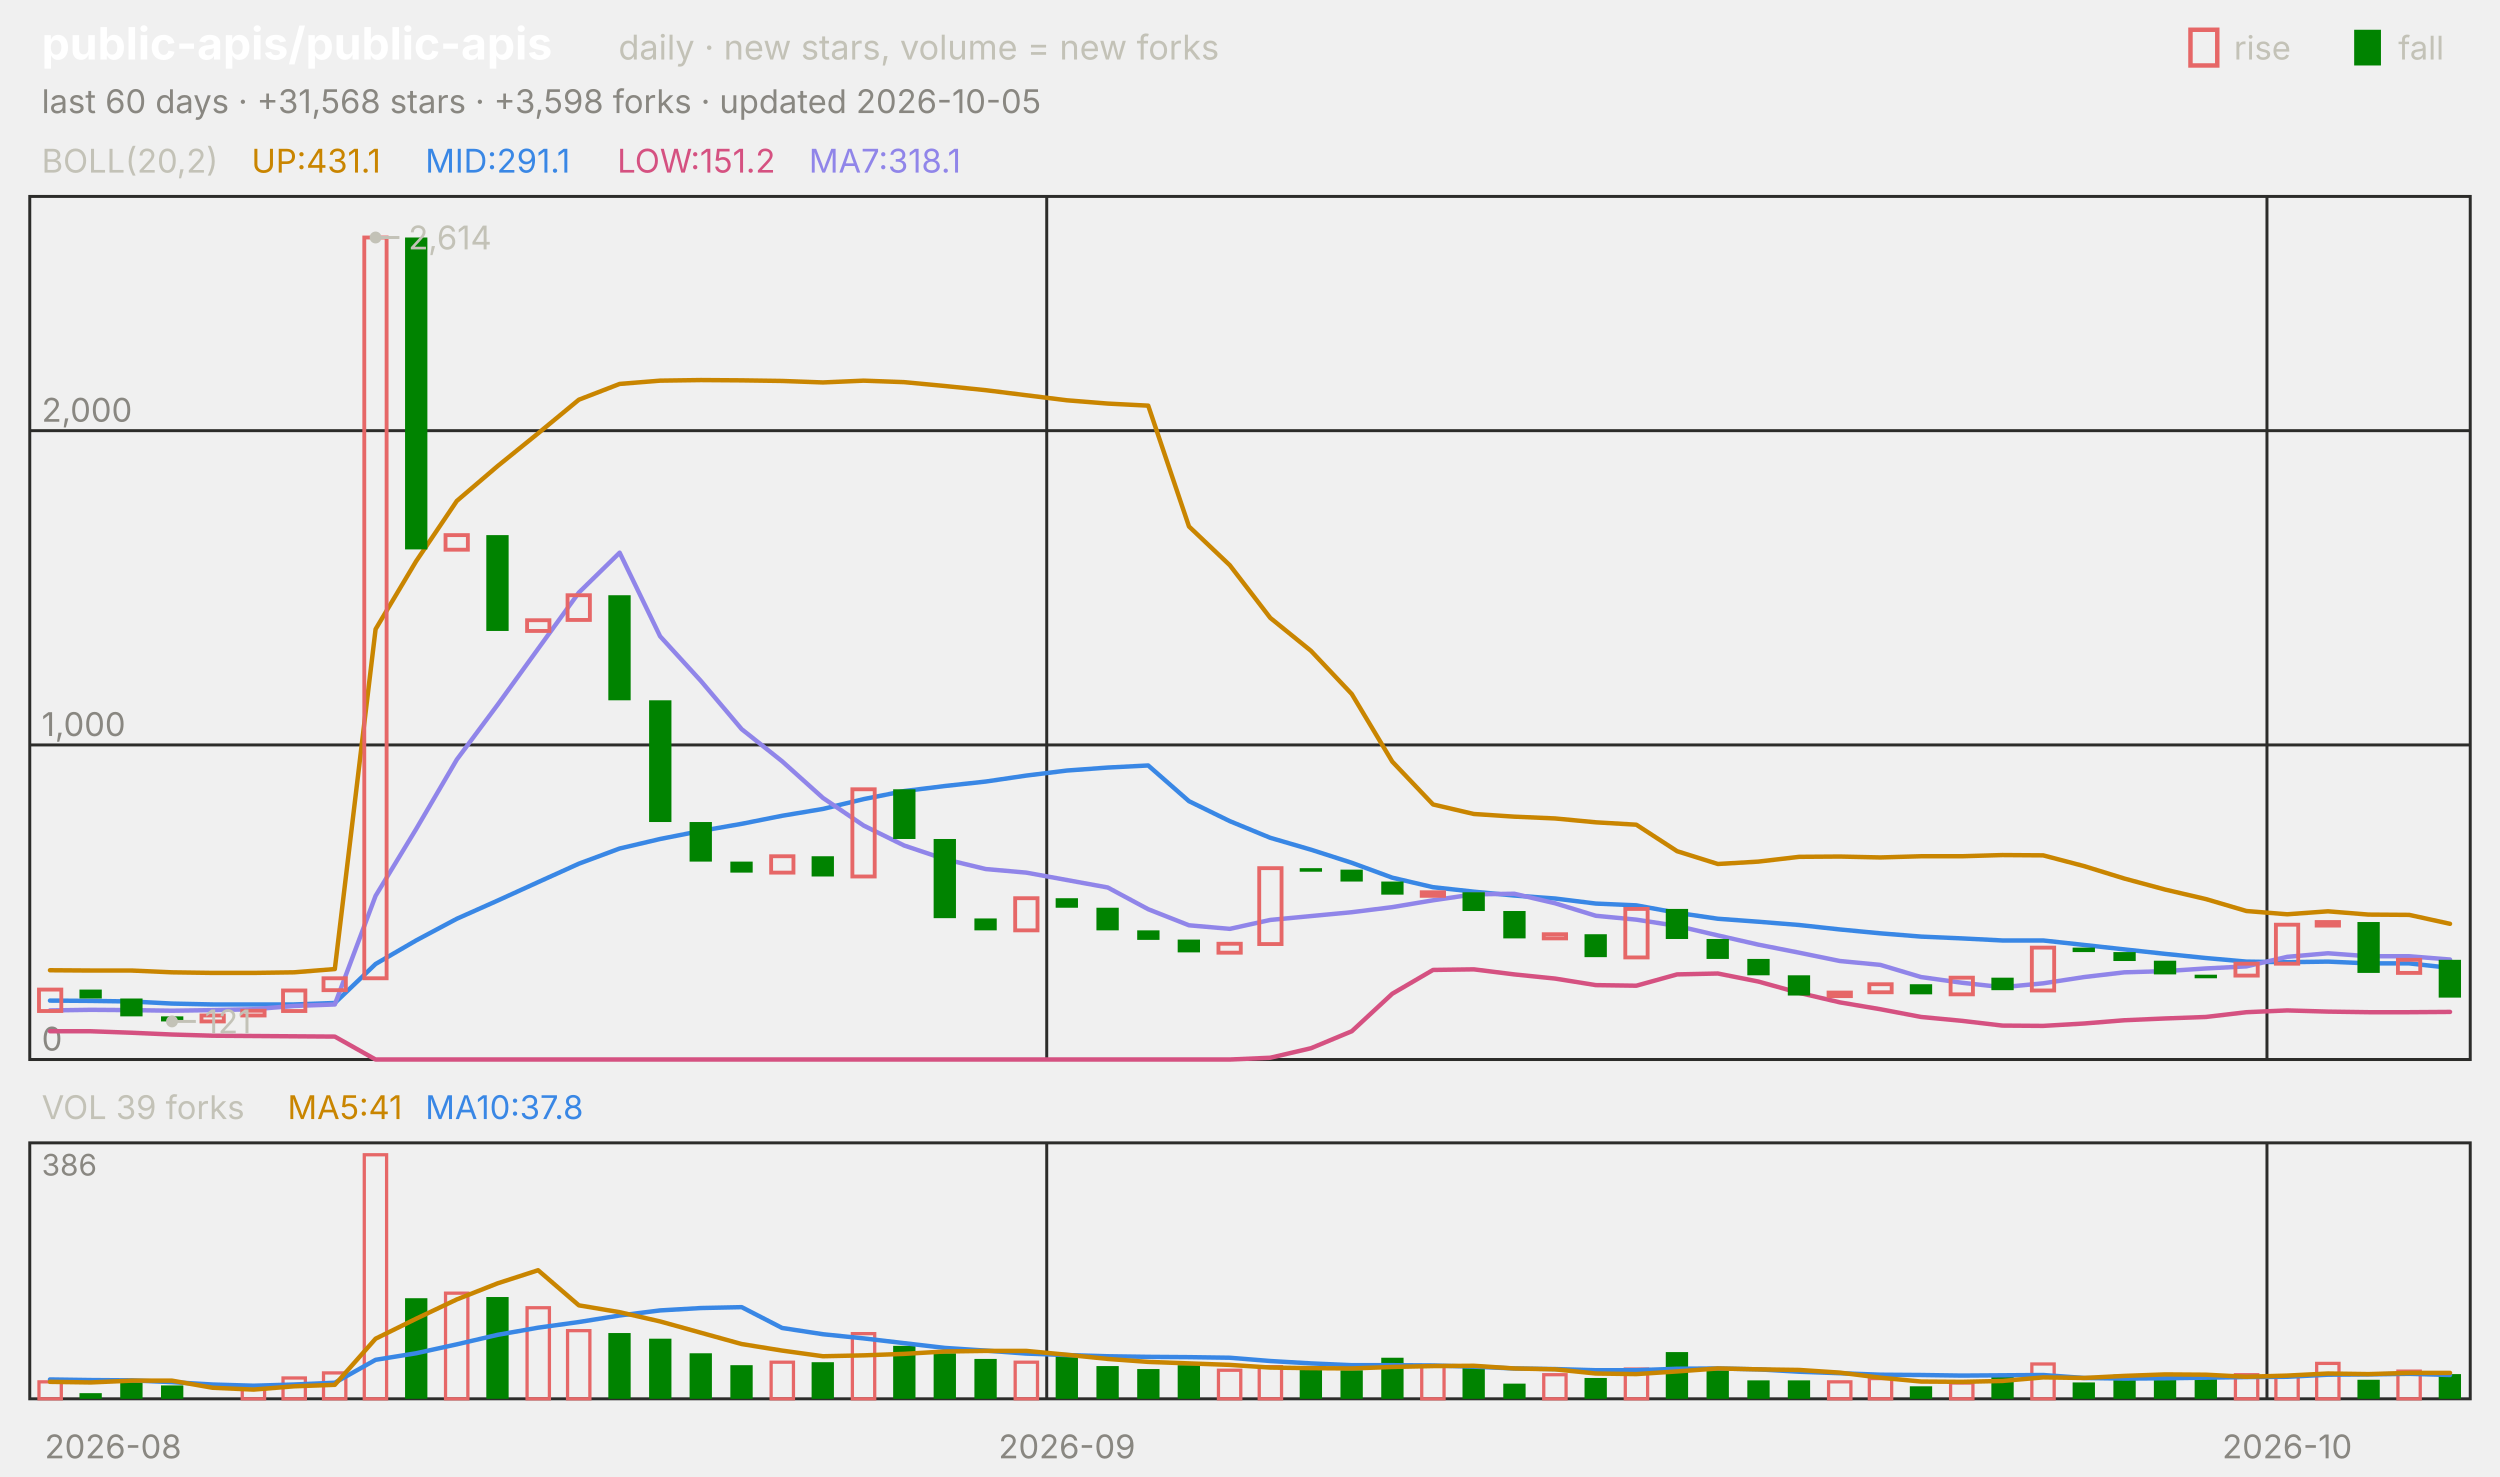
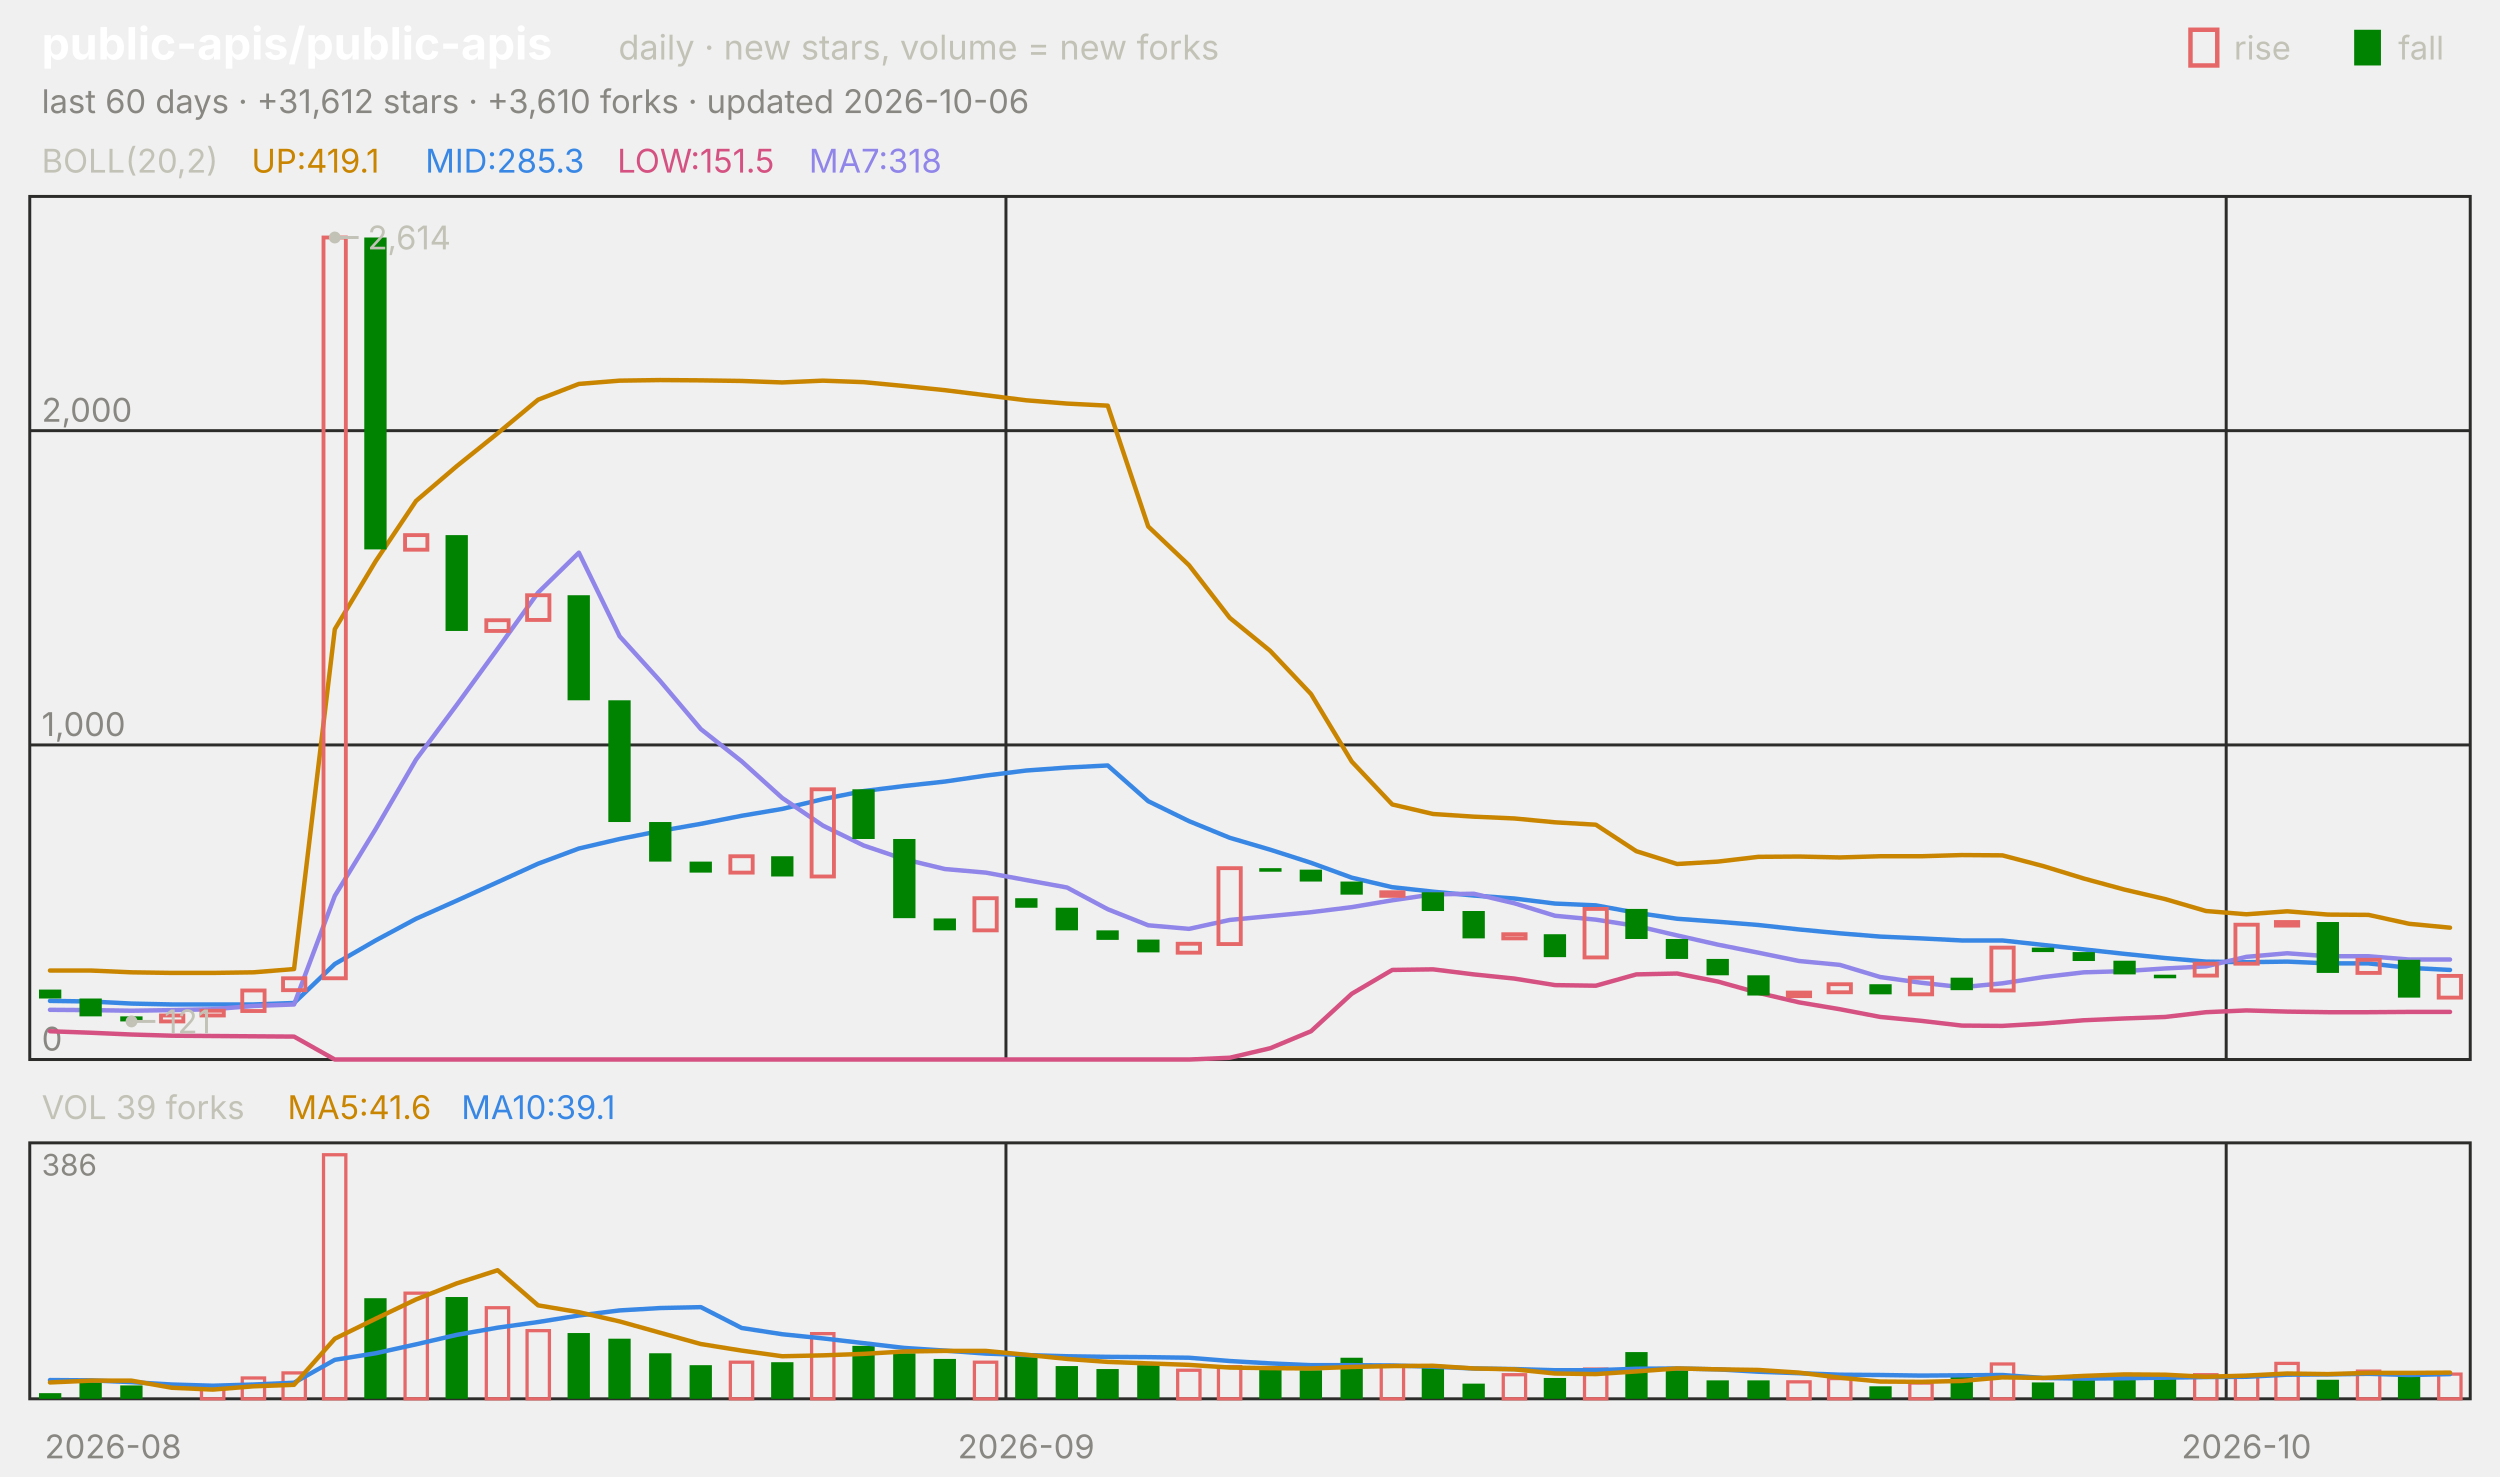
<svg xmlns="http://www.w3.org/2000/svg" viewBox="0 0 840 496" width="840" height="496" font-family="-apple-system,'Segoe UI',system-ui,sans-serif" role="img" aria-label="public-apis/public-apis candlestick chart">
  <text x="14.0" y="20.0" font-size="15" fill="#ffffff" font-weight="650">public-apis/public-apis</text>
  <text x="207.8" y="20.0" font-size="11.5" fill="#c3c2b7">daily · new stars, volume = new forks</text>
  <text x="805.8" y="20.0" font-size="11.0" fill="#c3c2b7">fall</text>
  <rect x="791" y="10" width="9" height="12" fill="#008300" />
  <text x="750.6" y="20.0" font-size="11.0" fill="#c3c2b7">rise</text>
  <rect x="736" y="10" width="9" height="12" fill="none" stroke="#e66767" stroke-width="1.5" />
-   <text x="14.0" y="38.0" font-size="11.0" fill="#898781">last 60 days · +31,568 stars · +3,598 forks · updated 2026-10-05</text>
+   <text x="14.0" y="38.0" font-size="11.0" fill="#898781">last 60 days · +31,612 stars · +3,610 forks · updated 2026-10-06</text>
  <rect x="10" y="66" width="820" height="290" fill="none" stroke="#2c2c2a" />
  <rect x="10" y="384" width="820" height="86" fill="none" stroke="#2c2c2a" />
  <text x="38.0" y="490.0" font-size="11.0" fill="#898781" text-anchor="middle">2026-08</text>
-   <line x1="351.7" y1="66.0" x2="351.7" y2="356.0" stroke="#2c2c2a" stroke-width="1.0" />
-   <line x1="351.7" y1="384.0" x2="351.7" y2="470.0" stroke="#2c2c2a" stroke-width="1.0" />
-   <text x="358.5" y="490.0" font-size="11.0" fill="#898781" text-anchor="middle">2026-09</text>
-   <line x1="761.7" y1="66.0" x2="761.7" y2="356.0" stroke="#2c2c2a" stroke-width="1.0" />
-   <line x1="761.7" y1="384.0" x2="761.7" y2="470.0" stroke="#2c2c2a" stroke-width="1.0" />
-   <text x="768.5" y="490.0" font-size="11.0" fill="#898781" text-anchor="middle">2026-10</text>
+   <line x1="338.0" y1="66.0" x2="338.0" y2="356.0" stroke="#2c2c2a" stroke-width="1.0" />
+   <line x1="338.0" y1="384.0" x2="338.0" y2="470.0" stroke="#2c2c2a" stroke-width="1.0" />
+   <text x="344.8" y="490.0" font-size="11.0" fill="#898781" text-anchor="middle">2026-09</text>
+   <line x1="748.0" y1="66.0" x2="748.0" y2="356.0" stroke="#2c2c2a" stroke-width="1.0" />
+   <line x1="748.0" y1="384.0" x2="748.0" y2="470.0" stroke="#2c2c2a" stroke-width="1.0" />
+   <text x="754.8" y="490.0" font-size="11.0" fill="#898781" text-anchor="middle">2026-10</text>
  <text x="14.0" y="58.0" font-size="11.0" fill="#c3c2b7">BOLL(20,2)</text>
-   <text x="84.5" y="58.0" font-size="11.0" fill="#c98500">UP:431.1</text>
-   <text x="142.9" y="58.0" font-size="11.0" fill="#3987e5">MID:291.1</text>
-   <text x="207.4" y="58.0" font-size="11.0" fill="#d55181">LOW:151.2</text>
-   <text x="271.8" y="58.0" font-size="11.0" fill="#9085e9">MA7:318.1</text>
+   <text x="84.5" y="58.0" font-size="11.0" fill="#c98500">UP:419.1</text>
+   <text x="142.9" y="58.0" font-size="11.0" fill="#3987e5">MID:285.3</text>
+   <text x="207.4" y="58.0" font-size="11.0" fill="#d55181">LOW:151.5</text>
+   <text x="271.8" y="58.0" font-size="11.0" fill="#9085e9">MA7:318</text>
  <line x1="10.0" y1="356.0" x2="830.0" y2="356.0" stroke="#2c2c2a" stroke-width="1.0" />
  <text x="14.0" y="353.0" font-size="11.0" fill="#898781">0</text>
  <line x1="10.0" y1="250.3" x2="830.0" y2="250.3" stroke="#2c2c2a" stroke-width="1.0" />
  <text x="14.0" y="247.3" font-size="11.0" fill="#898781">1,000</text>
  <line x1="10.0" y1="144.7" x2="830.0" y2="144.7" stroke="#2c2c2a" stroke-width="1.0" />
  <text x="14.0" y="141.7" font-size="11.0" fill="#898781">2,000</text>
-   <polyline points="16.8,326.0 30.5,326.1 44.2,326.1 57.8,326.7 71.5,326.9 85.2,326.9 98.8,326.7 112.5,325.6 126.2,211.4 139.8,188.6 153.5,168.3 167.2,156.6 180.8,145.6 194.5,134.3 208.2,129.0 221.8,127.9 235.5,127.7 249.2,127.8 262.8,128.0 276.5,128.5 290.2,127.9 303.8,128.4 317.5,129.7 331.2,131.1 344.8,132.8 358.5,134.5 372.2,135.6 385.8,136.3 399.5,176.9 413.2,189.9 426.8,207.6 440.5,218.7 454.2,233.2 467.8,255.9 481.5,270.3 495.2,273.5 508.8,274.4 522.5,275.0 536.2,276.3 549.8,277.1 563.5,286.0 577.2,290.3 590.8,289.5 604.5,287.9 618.2,287.8 631.8,288.1 645.5,287.7 659.2,287.7 672.8,287.3 686.5,287.4 700.2,291.0 713.8,295.2 727.5,298.9 741.2,302.1 754.8,306.1 768.5,307.2 782.2,306.2 795.8,307.3 809.5,307.4 823.2,310.4" fill="none" stroke="#c98500" stroke-width="1.5" stroke-linejoin="round" stroke-linecap="round" />
-   <polyline points="16.8,336.2 30.5,336.3 44.2,336.5 57.8,337.2 71.5,337.5 85.2,337.5 98.8,337.5 112.5,337.0 126.2,323.9 139.8,316.0 153.5,308.7 167.2,302.6 180.8,296.4 194.5,290.2 208.2,285.1 221.8,281.9 235.5,279.2 249.2,276.8 262.8,274.1 276.5,271.8 290.2,268.5 303.8,265.8 317.5,264.1 331.2,262.6 344.8,260.6 358.5,258.9 372.2,257.9 385.8,257.2 399.5,269.2 413.2,275.9 426.8,281.5 440.5,285.5 454.2,289.9 467.8,294.9 481.5,298.1 495.2,299.6 508.8,300.9 522.5,301.9 536.2,303.6 549.8,304.2 563.5,306.7 577.2,308.7 590.8,309.7 604.5,310.8 618.2,312.3 631.8,313.6 645.5,314.7 659.2,315.3 672.8,316.0 686.5,316.0 700.2,317.5 713.8,319.0 727.5,320.5 741.2,321.9 754.8,323.1 768.5,323.3 782.2,323.1 795.8,323.7 809.5,323.7 823.2,325.2" fill="none" stroke="#3987e5" stroke-width="1.5" stroke-linejoin="round" stroke-linecap="round" />
-   <polyline points="16.8,346.5 30.5,346.5 44.2,347.0 57.8,347.6 71.5,348.0 85.2,348.1 98.8,348.2 112.5,348.3 126.2,356.0 139.8,356.0 153.5,356.0 167.2,356.0 180.8,356.0 194.5,356.0 208.2,356.0 221.8,356.0 235.5,356.0 249.2,356.0 262.8,356.0 276.5,356.0 290.2,356.0 303.8,356.0 317.5,356.0 331.2,356.0 344.8,356.0 358.5,356.0 372.2,356.0 385.8,356.0 399.5,356.0 413.2,356.0 426.8,355.4 440.5,352.2 454.2,346.5 467.8,333.9 481.5,325.9 495.2,325.7 508.8,327.4 522.5,328.8 536.2,331.0 549.8,331.2 563.5,327.4 577.2,327.1 590.8,329.8 604.5,333.6 618.2,336.8 631.8,339.1 645.5,341.7 659.2,343.0 672.8,344.6 686.5,344.7 700.2,343.9 713.8,342.8 727.5,342.2 741.2,341.7 754.8,340.1 768.5,339.5 782.2,339.9 795.8,340.1 809.5,340.1 823.2,340.0" fill="none" stroke="#d55181" stroke-width="1.5" stroke-linejoin="round" stroke-linecap="round" />
-   <polyline points="16.8,339.5 30.5,339.3 44.2,339.4 57.8,339.6 71.5,339.4 85.2,339.1 98.8,338.0 112.5,337.5 126.2,301.0 139.8,278.6 153.5,255.2 167.2,236.8 180.8,218.0 194.5,199.1 208.2,185.7 221.8,213.8 235.5,228.8 249.2,245.0 262.8,255.8 276.5,268.1 290.2,277.4 303.8,284.1 317.5,288.7 331.2,292.0 344.8,293.2 358.5,295.7 372.2,298.2 385.8,305.5 399.5,310.9 413.2,312.1 426.8,309.1 440.5,307.8 454.2,306.5 467.8,304.8 481.5,302.5 495.2,300.5 508.8,300.3 522.5,303.5 536.2,307.7 549.8,309.0 563.5,311.1 577.2,314.3 590.8,317.4 604.5,320.1 618.2,322.9 631.8,324.2 645.5,328.3 659.2,330.2 672.8,331.7 686.5,330.4 700.2,328.3 713.8,326.7 727.5,326.3 741.2,325.4 754.8,324.7 768.5,321.5 782.2,320.3 795.8,321.3 809.5,321.3 823.2,322.4" fill="none" stroke="#9085e9" stroke-width="1.5" stroke-linejoin="round" stroke-linecap="round" />
-   <rect x="13.1" y="332.5" width="7.5" height="7.2" fill="none" stroke="#e66767" stroke-width="1.3" />
-   <rect x="26.7" y="332.5" width="7.5" height="3.0" fill="#008300" />
-   <rect x="40.4" y="335.5" width="7.5" height="6.0" fill="#008300" />
-   <rect x="54.1" y="341.5" width="7.5" height="1.7" fill="#008300" />
-   <rect x="67.7" y="341.2" width="7.5" height="2.0" fill="none" stroke="#e66767" stroke-width="1.3" />
-   <rect x="81.4" y="339.6" width="7.5" height="1.6" fill="none" stroke="#e66767" stroke-width="1.3" />
-   <rect x="95.1" y="332.8" width="7.5" height="6.9" fill="none" stroke="#e66767" stroke-width="1.3" />
-   <rect x="108.7" y="328.7" width="7.5" height="4.0" fill="none" stroke="#e66767" stroke-width="1.3" />
-   <rect x="122.4" y="79.8" width="7.5" height="248.9" fill="none" stroke="#e66767" stroke-width="1.3" />
-   <rect x="136.1" y="79.8" width="7.5" height="104.8" fill="#008300" />
-   <rect x="149.7" y="179.8" width="7.5" height="4.9" fill="none" stroke="#e66767" stroke-width="1.3" />
-   <rect x="163.4" y="179.8" width="7.5" height="32.2" fill="#008300" />
-   <rect x="177.1" y="208.4" width="7.5" height="3.6" fill="none" stroke="#e66767" stroke-width="1.3" />
-   <rect x="190.7" y="200.0" width="7.5" height="8.3" fill="none" stroke="#e66767" stroke-width="1.3" />
-   <rect x="204.4" y="200.0" width="7.5" height="35.3" fill="#008300" />
-   <rect x="218.1" y="235.3" width="7.5" height="40.9" fill="#008300" />
-   <rect x="231.7" y="276.2" width="7.5" height="13.3" fill="#008300" />
-   <rect x="245.4" y="289.5" width="7.5" height="3.7" fill="#008300" />
-   <rect x="259.1" y="287.7" width="7.5" height="5.5" fill="none" stroke="#e66767" stroke-width="1.3" />
-   <rect x="272.7" y="287.7" width="7.5" height="6.8" fill="#008300" />
-   <rect x="286.4" y="265.2" width="7.5" height="29.3" fill="none" stroke="#e66767" stroke-width="1.3" />
-   <rect x="300.1" y="265.2" width="7.5" height="16.7" fill="#008300" />
-   <rect x="313.7" y="281.9" width="7.5" height="26.6" fill="#008300" />
-   <rect x="327.4" y="308.6" width="7.5" height="4.0" fill="#008300" />
-   <rect x="341.1" y="301.8" width="7.5" height="10.8" fill="none" stroke="#e66767" stroke-width="1.3" />
-   <rect x="354.7" y="301.8" width="7.5" height="3.2" fill="#008300" />
-   <rect x="368.4" y="305.0" width="7.5" height="7.6" fill="#008300" />
-   <rect x="382.1" y="312.6" width="7.5" height="3.2" fill="#008300" />
-   <rect x="395.7" y="315.7" width="7.5" height="4.3" fill="#008300" />
-   <rect x="409.4" y="317.1" width="7.5" height="3.0" fill="none" stroke="#e66767" stroke-width="1.3" />
-   <rect x="423.1" y="291.7" width="7.5" height="25.5" fill="none" stroke="#e66767" stroke-width="1.3" />
-   <rect x="436.7" y="291.7" width="7.5" height="1.2" fill="#008300" />
-   <rect x="450.4" y="292.2" width="7.5" height="4.0" fill="#008300" />
-   <rect x="464.1" y="296.2" width="7.5" height="4.4" fill="#008300" />
-   <rect x="477.7" y="299.8" width="7.5" height="1.2" fill="none" stroke="#e66767" stroke-width="1.3" />
-   <rect x="491.4" y="299.8" width="7.5" height="6.3" fill="#008300" />
-   <rect x="505.1" y="306.1" width="7.5" height="9.2" fill="#008300" />
-   <rect x="518.7" y="313.9" width="7.5" height="1.4" fill="none" stroke="#e66767" stroke-width="1.3" />
-   <rect x="532.4" y="313.9" width="7.5" height="7.7" fill="#008300" />
-   <rect x="546.1" y="305.4" width="7.5" height="16.3" fill="none" stroke="#e66767" stroke-width="1.3" />
-   <rect x="559.7" y="305.4" width="7.5" height="10.1" fill="#008300" />
-   <rect x="573.4" y="315.5" width="7.5" height="6.7" fill="#008300" />
-   <rect x="587.1" y="322.2" width="7.5" height="5.5" fill="#008300" />
-   <rect x="600.7" y="327.7" width="7.5" height="6.8" fill="#008300" />
-   <rect x="614.4" y="333.5" width="7.5" height="1.2" fill="none" stroke="#e66767" stroke-width="1.3" />
-   <rect x="628.1" y="330.7" width="7.5" height="2.7" fill="none" stroke="#e66767" stroke-width="1.3" />
-   <rect x="641.7" y="330.7" width="7.5" height="3.4" fill="#008300" />
-   <rect x="655.4" y="328.5" width="7.5" height="5.6" fill="none" stroke="#e66767" stroke-width="1.3" />
-   <rect x="669.1" y="328.5" width="7.5" height="4.2" fill="#008300" />
-   <rect x="682.7" y="318.4" width="7.5" height="14.4" fill="none" stroke="#e66767" stroke-width="1.3" />
-   <rect x="696.4" y="318.4" width="7.5" height="1.5" fill="#008300" />
-   <rect x="710.1" y="319.9" width="7.5" height="3.0" fill="#008300" />
-   <rect x="723.7" y="322.8" width="7.5" height="4.6" fill="#008300" />
-   <rect x="737.4" y="327.5" width="7.5" height="1.2" fill="#008300" />
-   <rect x="751.1" y="323.8" width="7.5" height="4.0" fill="none" stroke="#e66767" stroke-width="1.3" />
-   <rect x="764.7" y="310.7" width="7.5" height="13.1" fill="none" stroke="#e66767" stroke-width="1.3" />
-   <rect x="778.4" y="309.8" width="7.5" height="1.2" fill="none" stroke="#e66767" stroke-width="1.3" />
-   <rect x="792.1" y="309.8" width="7.5" height="17.1" fill="#008300" />
-   <rect x="805.7" y="322.5" width="7.5" height="4.4" fill="none" stroke="#e66767" stroke-width="1.3" />
-   <rect x="819.4" y="322.5" width="7.5" height="12.7" fill="#008300" />
-   <circle cx="126.2" cy="79.8" r="2" fill="#c3c2b7" />
-   <line x1="126.2" y1="79.8" x2="134.2" y2="79.8" stroke="#c3c2b7" stroke-width="1.0" />
-   <text x="137.2" y="83.8" font-size="11.0" fill="#c3c2b7">2,614</text>
-   <circle cx="57.8" cy="343.2" r="2" fill="#c3c2b7" />
-   <line x1="57.8" y1="343.2" x2="65.8" y2="343.2" stroke="#c3c2b7" stroke-width="1.0" />
-   <text x="68.8" y="347.2" font-size="11.0" fill="#c3c2b7">121</text>
+   <polyline points="16.8,326.1 30.5,326.1 44.2,326.7 57.8,326.9 71.5,326.9 85.2,326.7 98.8,325.6 112.5,211.4 126.2,188.6 139.8,168.3 153.5,156.6 167.2,145.6 180.8,134.3 194.5,129.0 208.2,127.9 221.8,127.7 235.5,127.8 249.2,128.0 262.8,128.5 276.5,127.9 290.2,128.4 303.8,129.7 317.5,131.1 331.2,132.8 344.8,134.5 358.5,135.6 372.2,136.3 385.8,176.9 399.5,189.9 413.2,207.6 426.8,218.7 440.5,233.2 454.2,255.9 467.8,270.3 481.5,273.5 495.2,274.4 508.8,275.0 522.5,276.3 536.2,277.1 549.8,286.0 563.5,290.3 577.2,289.5 590.8,287.9 604.5,287.8 618.2,288.1 631.8,287.7 645.5,287.7 659.2,287.3 672.8,287.4 686.5,291.0 700.2,295.2 713.8,298.9 727.5,302.1 741.2,306.1 754.8,307.2 768.5,306.2 782.2,307.3 795.8,307.4 809.5,310.4 823.2,311.7" fill="none" stroke="#c98500" stroke-width="1.5" stroke-linejoin="round" stroke-linecap="round" />
+   <polyline points="16.8,336.3 30.5,336.5 44.2,337.2 57.8,337.5 71.5,337.5 85.2,337.5 98.8,337.0 112.5,323.9 126.2,316.0 139.8,308.7 153.5,302.6 167.2,296.4 180.8,290.2 194.5,285.1 208.2,281.9 221.8,279.2 235.5,276.8 249.2,274.1 262.8,271.8 276.5,268.5 290.2,265.8 303.8,264.1 317.5,262.6 331.2,260.6 344.8,258.9 358.5,257.9 372.2,257.2 385.8,269.2 399.5,275.9 413.2,281.5 426.8,285.5 440.5,289.9 454.2,294.9 467.8,298.1 481.5,299.6 495.2,300.9 508.8,301.9 522.5,303.6 536.2,304.2 549.8,306.7 563.5,308.7 577.2,309.7 590.8,310.8 604.5,312.3 618.2,313.6 631.8,314.7 645.5,315.3 659.2,316.0 672.8,316.0 686.5,317.5 700.2,319.0 713.8,320.5 727.5,321.9 741.2,323.1 754.8,323.3 768.5,323.1 782.2,323.7 795.8,323.7 809.5,325.2 823.2,325.9" fill="none" stroke="#3987e5" stroke-width="1.5" stroke-linejoin="round" stroke-linecap="round" />
+   <polyline points="16.8,346.5 30.5,347.0 44.2,347.6 57.8,348.0 71.5,348.1 85.2,348.2 98.8,348.3 112.5,356.0 126.2,356.0 139.8,356.0 153.5,356.0 167.2,356.0 180.8,356.0 194.5,356.0 208.2,356.0 221.8,356.0 235.5,356.0 249.2,356.0 262.8,356.0 276.5,356.0 290.2,356.0 303.8,356.0 317.5,356.0 331.2,356.0 344.8,356.0 358.5,356.0 372.2,356.0 385.8,356.0 399.5,356.0 413.2,355.4 426.8,352.2 440.5,346.5 454.2,333.9 467.8,325.9 481.5,325.7 495.2,327.4 508.8,328.8 522.5,331.0 536.2,331.2 549.8,327.4 563.5,327.1 577.2,329.8 590.8,333.6 604.5,336.8 618.2,339.1 631.8,341.7 645.5,343.0 659.2,344.6 672.8,344.7 686.5,343.9 700.2,342.8 713.8,342.2 727.5,341.7 741.2,340.1 754.8,339.5 768.5,339.9 782.2,340.1 795.8,340.1 809.5,340.0 823.2,340.0" fill="none" stroke="#d55181" stroke-width="1.5" stroke-linejoin="round" stroke-linecap="round" />
+   <polyline points="16.8,339.3 30.5,339.4 44.2,339.6 57.8,339.4 71.5,339.1 85.2,338.0 98.8,337.5 112.5,301.0 126.2,278.6 139.8,255.2 153.5,236.8 167.2,218.0 180.8,199.1 194.5,185.7 208.2,213.8 221.8,228.8 235.5,245.0 249.2,255.8 262.8,268.1 276.5,277.4 290.2,284.1 303.8,288.7 317.5,292.0 331.2,293.2 344.8,295.7 358.5,298.2 372.2,305.5 385.8,310.9 399.5,312.1 413.2,309.1 426.8,307.8 440.5,306.5 454.2,304.8 467.8,302.5 481.5,300.5 495.2,300.3 508.8,303.5 522.5,307.7 536.2,309.0 549.8,311.1 563.5,314.3 577.2,317.4 590.8,320.1 604.5,322.9 618.2,324.2 631.8,328.3 645.5,330.2 659.2,331.7 672.8,330.4 686.5,328.3 700.2,326.7 713.8,326.3 727.5,325.4 741.2,324.7 754.8,321.5 768.5,320.3 782.2,321.3 795.8,321.3 809.5,322.4 823.2,322.4" fill="none" stroke="#9085e9" stroke-width="1.5" stroke-linejoin="round" stroke-linecap="round" />
+   <rect x="13.1" y="332.5" width="7.5" height="3.0" fill="#008300" />
+   <rect x="26.7" y="335.5" width="7.5" height="6.0" fill="#008300" />
+   <rect x="40.4" y="341.5" width="7.5" height="1.7" fill="#008300" />
+   <rect x="54.1" y="341.2" width="7.5" height="2.0" fill="none" stroke="#e66767" stroke-width="1.3" />
+   <rect x="67.7" y="339.6" width="7.5" height="1.6" fill="none" stroke="#e66767" stroke-width="1.3" />
+   <rect x="81.4" y="332.8" width="7.5" height="6.9" fill="none" stroke="#e66767" stroke-width="1.3" />
+   <rect x="95.1" y="328.7" width="7.5" height="4.0" fill="none" stroke="#e66767" stroke-width="1.3" />
+   <rect x="108.7" y="79.8" width="7.5" height="248.9" fill="none" stroke="#e66767" stroke-width="1.3" />
+   <rect x="122.4" y="79.8" width="7.5" height="104.8" fill="#008300" />
+   <rect x="136.1" y="179.8" width="7.5" height="4.9" fill="none" stroke="#e66767" stroke-width="1.3" />
+   <rect x="149.7" y="179.8" width="7.5" height="32.2" fill="#008300" />
+   <rect x="163.4" y="208.4" width="7.5" height="3.6" fill="none" stroke="#e66767" stroke-width="1.3" />
+   <rect x="177.1" y="200.0" width="7.5" height="8.3" fill="none" stroke="#e66767" stroke-width="1.3" />
+   <rect x="190.7" y="200.0" width="7.5" height="35.3" fill="#008300" />
+   <rect x="204.4" y="235.3" width="7.5" height="40.9" fill="#008300" />
+   <rect x="218.1" y="276.2" width="7.5" height="13.3" fill="#008300" />
+   <rect x="231.7" y="289.5" width="7.5" height="3.7" fill="#008300" />
+   <rect x="245.4" y="287.7" width="7.5" height="5.5" fill="none" stroke="#e66767" stroke-width="1.3" />
+   <rect x="259.1" y="287.7" width="7.5" height="6.8" fill="#008300" />
+   <rect x="272.7" y="265.2" width="7.5" height="29.3" fill="none" stroke="#e66767" stroke-width="1.3" />
+   <rect x="286.4" y="265.2" width="7.5" height="16.7" fill="#008300" />
+   <rect x="300.1" y="281.9" width="7.5" height="26.6" fill="#008300" />
+   <rect x="313.7" y="308.6" width="7.5" height="4.0" fill="#008300" />
+   <rect x="327.4" y="301.8" width="7.5" height="10.8" fill="none" stroke="#e66767" stroke-width="1.3" />
+   <rect x="341.1" y="301.8" width="7.5" height="3.2" fill="#008300" />
+   <rect x="354.7" y="305.0" width="7.5" height="7.6" fill="#008300" />
+   <rect x="368.4" y="312.6" width="7.5" height="3.2" fill="#008300" />
+   <rect x="382.1" y="315.7" width="7.5" height="4.3" fill="#008300" />
+   <rect x="395.7" y="317.1" width="7.5" height="3.0" fill="none" stroke="#e66767" stroke-width="1.3" />
+   <rect x="409.4" y="291.7" width="7.5" height="25.5" fill="none" stroke="#e66767" stroke-width="1.3" />
+   <rect x="423.1" y="291.7" width="7.5" height="1.2" fill="#008300" />
+   <rect x="436.7" y="292.2" width="7.5" height="4.0" fill="#008300" />
+   <rect x="450.4" y="296.2" width="7.5" height="4.4" fill="#008300" />
+   <rect x="464.1" y="299.8" width="7.5" height="1.2" fill="none" stroke="#e66767" stroke-width="1.3" />
+   <rect x="477.7" y="299.8" width="7.5" height="6.3" fill="#008300" />
+   <rect x="491.4" y="306.1" width="7.5" height="9.2" fill="#008300" />
+   <rect x="505.1" y="313.9" width="7.5" height="1.4" fill="none" stroke="#e66767" stroke-width="1.3" />
+   <rect x="518.7" y="313.9" width="7.5" height="7.7" fill="#008300" />
+   <rect x="532.4" y="305.4" width="7.5" height="16.3" fill="none" stroke="#e66767" stroke-width="1.3" />
+   <rect x="546.1" y="305.4" width="7.5" height="10.1" fill="#008300" />
+   <rect x="559.7" y="315.5" width="7.5" height="6.7" fill="#008300" />
+   <rect x="573.4" y="322.2" width="7.5" height="5.5" fill="#008300" />
+   <rect x="587.1" y="327.7" width="7.5" height="6.8" fill="#008300" />
+   <rect x="600.7" y="333.5" width="7.5" height="1.2" fill="none" stroke="#e66767" stroke-width="1.3" />
+   <rect x="614.4" y="330.7" width="7.5" height="2.7" fill="none" stroke="#e66767" stroke-width="1.3" />
+   <rect x="628.1" y="330.7" width="7.5" height="3.4" fill="#008300" />
+   <rect x="641.7" y="328.5" width="7.5" height="5.6" fill="none" stroke="#e66767" stroke-width="1.3" />
+   <rect x="655.4" y="328.5" width="7.5" height="4.2" fill="#008300" />
+   <rect x="669.1" y="318.4" width="7.5" height="14.4" fill="none" stroke="#e66767" stroke-width="1.3" />
+   <rect x="682.7" y="318.4" width="7.5" height="1.5" fill="#008300" />
+   <rect x="696.4" y="319.9" width="7.5" height="3.0" fill="#008300" />
+   <rect x="710.1" y="322.8" width="7.5" height="4.6" fill="#008300" />
+   <rect x="723.7" y="327.5" width="7.5" height="1.2" fill="#008300" />
+   <rect x="737.4" y="323.8" width="7.5" height="4.0" fill="none" stroke="#e66767" stroke-width="1.3" />
+   <rect x="751.1" y="310.7" width="7.5" height="13.1" fill="none" stroke="#e66767" stroke-width="1.3" />
+   <rect x="764.7" y="309.8" width="7.5" height="1.2" fill="none" stroke="#e66767" stroke-width="1.3" />
+   <rect x="778.4" y="309.8" width="7.5" height="17.1" fill="#008300" />
+   <rect x="792.1" y="322.5" width="7.5" height="4.4" fill="none" stroke="#e66767" stroke-width="1.3" />
+   <rect x="805.7" y="322.5" width="7.5" height="12.7" fill="#008300" />
+   <rect x="819.4" y="327.9" width="7.5" height="7.3" fill="none" stroke="#e66767" stroke-width="1.3" />
+   <circle cx="112.5" cy="79.8" r="2" fill="#c3c2b7" />
+   <line x1="112.5" y1="79.8" x2="120.5" y2="79.8" stroke="#c3c2b7" stroke-width="1.0" />
+   <text x="123.5" y="83.8" font-size="11.0" fill="#c3c2b7">2,614</text>
+   <circle cx="44.2" cy="343.2" r="2" fill="#c3c2b7" />
+   <line x1="44.2" y1="343.2" x2="52.2" y2="343.2" stroke="#c3c2b7" stroke-width="1.0" />
+   <text x="55.2" y="347.2" font-size="11.0" fill="#c3c2b7">121</text>
  <text x="14.0" y="376.0" font-size="11.0" fill="#c3c2b7">VOL 39 forks</text>
-   <text x="96.6" y="376.0" font-size="11.0" fill="#c98500">MA5:41</text>
-   <text x="142.9" y="376.0" font-size="11.0" fill="#3987e5">MA10:37.8</text>
+   <text x="96.6" y="376.0" font-size="11.0" fill="#c98500">MA5:41.6</text>
+   <text x="155.0" y="376.0" font-size="11.0" fill="#3987e5">MA10:39.1</text>
  <text x="14.0" y="395.0" font-size="10" fill="#898781">386</text>
-   <rect x="13.1" y="464.3" width="7.5" height="5.7" fill="none" stroke="#e66767" stroke-width="1.1" />
-   <rect x="26.7" y="468.1" width="7.5" height="1.9" fill="#008300" />
-   <rect x="40.4" y="463.8" width="7.5" height="6.2" fill="#008300" />
-   <rect x="54.1" y="465.5" width="7.5" height="4.5" fill="#008300" />
-   <rect x="81.4" y="466.8" width="7.5" height="3.2" fill="none" stroke="#e66767" stroke-width="1.1" />
-   <rect x="95.1" y="463.0" width="7.5" height="7.0" fill="none" stroke="#e66767" stroke-width="1.1" />
-   <rect x="108.7" y="461.3" width="7.5" height="8.7" fill="none" stroke="#e66767" stroke-width="1.1" />
-   <rect x="122.4" y="388.0" width="7.5" height="82.0" fill="none" stroke="#e66767" stroke-width="1.1" />
-   <rect x="136.1" y="436.2" width="7.5" height="33.8" fill="#008300" />
-   <rect x="149.7" y="434.5" width="7.5" height="35.5" fill="none" stroke="#e66767" stroke-width="1.1" />
-   <rect x="163.4" y="435.8" width="7.5" height="34.2" fill="#008300" />
-   <rect x="177.1" y="439.4" width="7.5" height="30.6" fill="none" stroke="#e66767" stroke-width="1.1" />
-   <rect x="190.7" y="447.1" width="7.5" height="22.9" fill="none" stroke="#e66767" stroke-width="1.1" />
-   <rect x="204.4" y="447.9" width="7.5" height="22.1" fill="#008300" />
-   <rect x="218.1" y="449.8" width="7.5" height="20.2" fill="#008300" />
-   <rect x="231.7" y="454.7" width="7.5" height="15.3" fill="#008300" />
-   <rect x="245.4" y="458.7" width="7.5" height="11.3" fill="#008300" />
-   <rect x="259.1" y="457.7" width="7.5" height="12.3" fill="none" stroke="#e66767" stroke-width="1.1" />
-   <rect x="272.7" y="457.7" width="7.5" height="12.3" fill="#008300" />
-   <rect x="286.4" y="448.1" width="7.5" height="21.9" fill="none" stroke="#e66767" stroke-width="1.1" />
-   <rect x="300.1" y="452.2" width="7.5" height="17.8" fill="#008300" />
-   <rect x="313.7" y="454.7" width="7.5" height="15.3" fill="#008300" />
-   <rect x="327.4" y="456.6" width="7.5" height="13.4" fill="#008300" />
-   <rect x="341.1" y="457.7" width="7.5" height="12.3" fill="none" stroke="#e66767" stroke-width="1.1" />
-   <rect x="354.7" y="454.9" width="7.5" height="15.1" fill="#008300" />
-   <rect x="368.4" y="459.0" width="7.5" height="11.0" fill="#008300" />
-   <rect x="382.1" y="460.0" width="7.5" height="10.0" fill="#008300" />
-   <rect x="395.7" y="458.7" width="7.5" height="11.3" fill="#008300" />
-   <rect x="409.4" y="460.4" width="7.5" height="9.6" fill="none" stroke="#e66767" stroke-width="1.1" />
-   <rect x="423.1" y="459.2" width="7.5" height="10.8" fill="none" stroke="#e66767" stroke-width="1.1" />
-   <rect x="436.7" y="460.2" width="7.5" height="9.8" fill="#008300" />
-   <rect x="450.4" y="460.4" width="7.5" height="9.6" fill="#008300" />
-   <rect x="464.1" y="456.2" width="7.5" height="13.8" fill="#008300" />
-   <rect x="477.7" y="459.0" width="7.5" height="11.0" fill="none" stroke="#e66767" stroke-width="1.1" />
-   <rect x="491.4" y="458.7" width="7.5" height="11.3" fill="#008300" />
-   <rect x="505.1" y="464.9" width="7.5" height="5.1" fill="#008300" />
-   <rect x="518.7" y="461.9" width="7.5" height="8.1" fill="none" stroke="#e66767" stroke-width="1.1" />
-   <rect x="532.4" y="463.0" width="7.5" height="7.0" fill="#008300" />
-   <rect x="546.1" y="460.0" width="7.5" height="10.0" fill="none" stroke="#e66767" stroke-width="1.1" />
-   <rect x="559.7" y="454.3" width="7.5" height="15.7" fill="#008300" />
-   <rect x="573.4" y="459.6" width="7.5" height="10.4" fill="#008300" />
+   <rect x="13.1" y="468.1" width="7.5" height="1.9" fill="#008300" />
+   <rect x="26.7" y="463.8" width="7.5" height="6.2" fill="#008300" />
+   <rect x="40.4" y="465.5" width="7.5" height="4.5" fill="#008300" />
+   <rect x="67.7" y="466.8" width="7.5" height="3.2" fill="none" stroke="#e66767" stroke-width="1.1" />
+   <rect x="81.4" y="463.0" width="7.5" height="7.0" fill="none" stroke="#e66767" stroke-width="1.1" />
+   <rect x="95.1" y="461.3" width="7.5" height="8.7" fill="none" stroke="#e66767" stroke-width="1.1" />
+   <rect x="108.7" y="388.0" width="7.5" height="82.0" fill="none" stroke="#e66767" stroke-width="1.1" />
+   <rect x="122.4" y="436.2" width="7.5" height="33.8" fill="#008300" />
+   <rect x="136.1" y="434.5" width="7.5" height="35.5" fill="none" stroke="#e66767" stroke-width="1.1" />
+   <rect x="149.7" y="435.8" width="7.5" height="34.2" fill="#008300" />
+   <rect x="163.4" y="439.4" width="7.5" height="30.6" fill="none" stroke="#e66767" stroke-width="1.1" />
+   <rect x="177.1" y="447.1" width="7.5" height="22.9" fill="none" stroke="#e66767" stroke-width="1.1" />
+   <rect x="190.7" y="447.9" width="7.5" height="22.1" fill="#008300" />
+   <rect x="204.4" y="449.8" width="7.5" height="20.2" fill="#008300" />
+   <rect x="218.1" y="454.7" width="7.5" height="15.3" fill="#008300" />
+   <rect x="231.7" y="458.7" width="7.5" height="11.3" fill="#008300" />
+   <rect x="245.4" y="457.7" width="7.5" height="12.3" fill="none" stroke="#e66767" stroke-width="1.1" />
+   <rect x="259.1" y="457.7" width="7.5" height="12.3" fill="#008300" />
+   <rect x="272.7" y="448.1" width="7.5" height="21.9" fill="none" stroke="#e66767" stroke-width="1.1" />
+   <rect x="286.4" y="452.2" width="7.5" height="17.8" fill="#008300" />
+   <rect x="300.1" y="454.7" width="7.5" height="15.3" fill="#008300" />
+   <rect x="313.7" y="456.6" width="7.5" height="13.4" fill="#008300" />
+   <rect x="327.4" y="457.7" width="7.5" height="12.3" fill="none" stroke="#e66767" stroke-width="1.1" />
+   <rect x="341.1" y="454.9" width="7.5" height="15.1" fill="#008300" />
+   <rect x="354.7" y="459.0" width="7.5" height="11.0" fill="#008300" />
+   <rect x="368.4" y="460.0" width="7.5" height="10.0" fill="#008300" />
+   <rect x="382.1" y="458.7" width="7.5" height="11.3" fill="#008300" />
+   <rect x="395.7" y="460.4" width="7.5" height="9.6" fill="none" stroke="#e66767" stroke-width="1.1" />
+   <rect x="409.4" y="459.2" width="7.5" height="10.8" fill="none" stroke="#e66767" stroke-width="1.1" />
+   <rect x="423.1" y="460.2" width="7.5" height="9.8" fill="#008300" />
+   <rect x="436.7" y="460.4" width="7.5" height="9.6" fill="#008300" />
+   <rect x="450.4" y="456.2" width="7.5" height="13.8" fill="#008300" />
+   <rect x="464.1" y="459.0" width="7.5" height="11.0" fill="none" stroke="#e66767" stroke-width="1.1" />
+   <rect x="477.7" y="458.7" width="7.5" height="11.3" fill="#008300" />
+   <rect x="491.4" y="464.9" width="7.5" height="5.1" fill="#008300" />
+   <rect x="505.1" y="461.9" width="7.5" height="8.1" fill="none" stroke="#e66767" stroke-width="1.1" />
+   <rect x="518.7" y="463.0" width="7.5" height="7.0" fill="#008300" />
+   <rect x="532.4" y="460.0" width="7.5" height="10.0" fill="none" stroke="#e66767" stroke-width="1.1" />
+   <rect x="546.1" y="454.3" width="7.5" height="15.7" fill="#008300" />
+   <rect x="559.7" y="459.6" width="7.5" height="10.4" fill="#008300" />
+   <rect x="573.4" y="463.8" width="7.5" height="6.2" fill="#008300" />
  <rect x="587.1" y="463.8" width="7.5" height="6.2" fill="#008300" />
-   <rect x="600.7" y="463.8" width="7.5" height="6.2" fill="#008300" />
-   <rect x="614.4" y="464.3" width="7.5" height="5.7" fill="none" stroke="#e66767" stroke-width="1.1" />
-   <rect x="628.1" y="463.2" width="7.5" height="6.8" fill="none" stroke="#e66767" stroke-width="1.1" />
-   <rect x="641.7" y="465.8" width="7.5" height="4.2" fill="#008300" />
-   <rect x="655.4" y="464.7" width="7.5" height="5.3" fill="none" stroke="#e66767" stroke-width="1.1" />
-   <rect x="669.1" y="461.9" width="7.5" height="8.1" fill="#008300" />
-   <rect x="682.7" y="458.3" width="7.5" height="11.7" fill="none" stroke="#e66767" stroke-width="1.1" />
-   <rect x="696.4" y="464.5" width="7.5" height="5.5" fill="#008300" />
-   <rect x="710.1" y="461.9" width="7.5" height="8.1" fill="#008300" />
-   <rect x="723.7" y="462.6" width="7.5" height="7.4" fill="#008300" />
-   <rect x="737.4" y="462.4" width="7.5" height="7.6" fill="#008300" />
-   <rect x="751.1" y="461.9" width="7.5" height="8.1" fill="none" stroke="#e66767" stroke-width="1.1" />
-   <rect x="764.7" y="462.4" width="7.5" height="7.6" fill="none" stroke="#e66767" stroke-width="1.1" />
-   <rect x="778.4" y="458.1" width="7.5" height="11.9" fill="none" stroke="#e66767" stroke-width="1.1" />
-   <rect x="792.1" y="463.6" width="7.5" height="6.4" fill="#008300" />
-   <rect x="805.7" y="460.7" width="7.5" height="9.3" fill="none" stroke="#e66767" stroke-width="1.1" />
-   <rect x="819.4" y="461.7" width="7.5" height="8.3" fill="#008300" />
-   <polyline points="16.8,463.5 30.5,463.7 44.2,463.8 57.8,464.4 71.5,465.2 85.2,465.6 98.8,465.2 112.5,464.6 126.2,456.9 139.8,454.7 153.5,451.7 167.2,448.5 180.8,446.1 194.5,444.2 208.2,442.0 221.8,440.3 235.5,439.5 249.2,439.2 262.8,446.2 276.5,448.3 290.2,449.7 303.8,451.3 317.5,452.9 331.2,453.8 344.8,454.8 358.5,455.3 372.2,455.7 385.8,455.9 399.5,456.0 413.2,456.2 426.8,457.3 440.5,458.1 454.2,458.7 467.8,458.7 481.5,458.8 495.2,459.2 508.8,459.8 522.5,460.0 536.2,460.4 549.8,460.4 563.5,459.9 577.2,459.8 590.8,460.1 604.5,460.9 618.2,461.4 631.8,461.9 645.5,462.0 659.2,462.2 672.8,462.1 686.5,462.0 700.2,463.0 713.8,463.2 727.5,463.1 741.2,462.9 754.8,462.7 768.5,462.6 782.2,461.9 795.8,461.8 809.5,461.6 823.2,462.0" fill="none" stroke="#3987e5" stroke-width="1.5" stroke-linejoin="round" stroke-linecap="round" />
-   <polyline points="16.8,464.3 30.5,464.5 44.2,463.9 57.8,463.9 71.5,466.3 85.2,466.9 98.8,465.8 112.5,465.3 126.2,449.8 139.8,443.1 153.5,436.6 167.2,431.2 180.8,426.8 194.5,438.6 208.2,440.9 221.8,444.0 235.5,447.8 249.2,451.6 262.8,453.8 276.5,455.7 290.2,455.4 303.8,454.9 317.5,454.1 331.2,453.9 344.8,453.9 358.5,455.2 372.2,456.6 385.8,457.6 399.5,458.1 413.2,458.6 426.8,459.5 440.5,459.7 454.2,459.8 467.8,459.3 481.5,459.0 495.2,458.9 508.8,459.8 522.5,460.1 536.2,461.5 549.8,461.7 563.5,460.8 577.2,459.8 590.8,460.1 604.5,460.3 618.2,461.2 631.8,462.9 645.5,464.2 659.2,464.3 672.8,464.0 686.5,462.8 700.2,463.0 713.8,462.3 727.5,461.8 741.2,461.9 754.8,462.6 768.5,462.2 782.2,461.5 795.8,461.7 809.5,461.3 823.2,461.3" fill="none" stroke="#c98500" stroke-width="1.5" stroke-linejoin="round" stroke-linecap="round" />
+   <rect x="600.7" y="464.3" width="7.5" height="5.7" fill="none" stroke="#e66767" stroke-width="1.1" />
+   <rect x="614.4" y="463.2" width="7.5" height="6.8" fill="none" stroke="#e66767" stroke-width="1.1" />
+   <rect x="628.1" y="465.8" width="7.5" height="4.2" fill="#008300" />
+   <rect x="641.7" y="464.7" width="7.5" height="5.3" fill="none" stroke="#e66767" stroke-width="1.1" />
+   <rect x="655.4" y="461.9" width="7.5" height="8.1" fill="#008300" />
+   <rect x="669.1" y="458.3" width="7.5" height="11.7" fill="none" stroke="#e66767" stroke-width="1.1" />
+   <rect x="682.7" y="464.5" width="7.5" height="5.5" fill="#008300" />
+   <rect x="696.4" y="461.9" width="7.5" height="8.1" fill="#008300" />
+   <rect x="710.1" y="462.6" width="7.5" height="7.4" fill="#008300" />
+   <rect x="723.7" y="462.4" width="7.5" height="7.6" fill="#008300" />
+   <rect x="737.4" y="461.9" width="7.5" height="8.1" fill="none" stroke="#e66767" stroke-width="1.1" />
+   <rect x="751.1" y="462.4" width="7.5" height="7.6" fill="none" stroke="#e66767" stroke-width="1.1" />
+   <rect x="764.7" y="458.1" width="7.5" height="11.9" fill="none" stroke="#e66767" stroke-width="1.1" />
+   <rect x="778.4" y="463.6" width="7.5" height="6.4" fill="#008300" />
+   <rect x="792.1" y="460.7" width="7.5" height="9.3" fill="none" stroke="#e66767" stroke-width="1.1" />
+   <rect x="805.7" y="461.7" width="7.5" height="8.3" fill="#008300" />
+   <rect x="819.4" y="461.7" width="7.5" height="8.3" fill="none" stroke="#e66767" stroke-width="1.1" />
+   <polyline points="16.8,463.7 30.5,463.8 44.2,464.4 57.8,465.2 71.5,465.6 85.2,465.2 98.8,464.6 112.5,456.9 126.2,454.7 139.8,451.7 153.5,448.5 167.2,446.1 180.8,444.2 194.5,442.0 208.2,440.3 221.8,439.5 235.5,439.2 249.2,446.2 262.8,448.3 276.5,449.7 290.2,451.3 303.8,452.9 317.5,453.8 331.2,454.8 344.8,455.3 358.5,455.7 372.2,455.9 385.8,456.0 399.5,456.2 413.2,457.3 426.8,458.1 440.5,458.7 454.2,458.7 467.8,458.8 481.5,459.2 495.2,459.8 508.8,460.0 522.5,460.4 536.2,460.4 549.8,459.9 563.5,459.8 577.2,460.1 590.8,460.9 604.5,461.4 618.2,461.9 631.8,462.0 645.5,462.2 659.2,462.1 672.8,462.0 686.5,463.0 700.2,463.2 713.8,463.1 727.5,462.9 741.2,462.7 754.8,462.6 768.5,461.9 782.2,461.8 795.8,461.6 809.5,462.0 823.2,461.7" fill="none" stroke="#3987e5" stroke-width="1.5" stroke-linejoin="round" stroke-linecap="round" />
+   <polyline points="16.8,464.5 30.5,463.9 44.2,463.9 57.8,466.3 71.5,466.9 85.2,465.8 98.8,465.3 112.5,449.8 126.2,443.1 139.8,436.6 153.5,431.2 167.2,426.8 180.8,438.6 194.5,440.9 208.2,444.0 221.8,447.8 235.5,451.6 249.2,453.8 262.8,455.7 276.5,455.4 290.2,454.9 303.8,454.1 317.5,453.9 331.2,453.9 344.8,455.2 358.5,456.6 372.2,457.6 385.8,458.1 399.5,458.6 413.2,459.5 426.8,459.7 440.5,459.8 454.2,459.3 467.8,459.0 481.5,458.9 495.2,459.8 508.8,460.1 522.5,461.5 536.2,461.7 549.8,460.8 563.5,459.8 577.2,460.1 590.8,460.3 604.5,461.2 618.2,462.9 631.8,464.2 645.5,464.3 659.2,464.0 672.8,462.8 686.5,463.0 700.2,462.3 713.8,461.8 727.5,461.9 741.2,462.6 754.8,462.2 768.5,461.5 782.2,461.7 795.8,461.3 809.5,461.3 823.2,461.2" fill="none" stroke="#c98500" stroke-width="1.5" stroke-linejoin="round" stroke-linecap="round" />
</svg>
